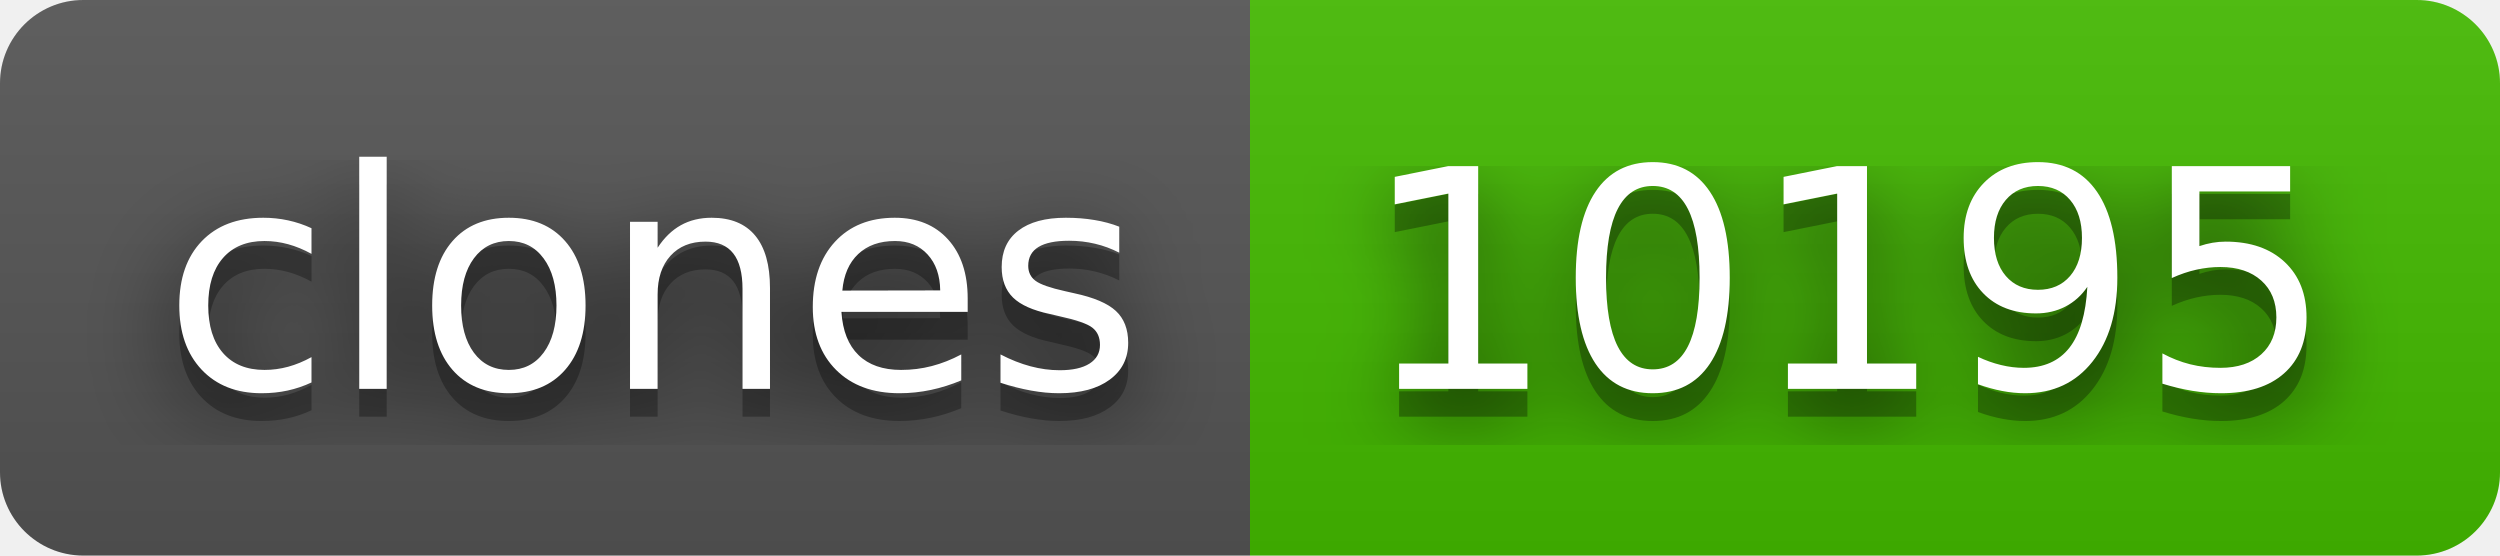
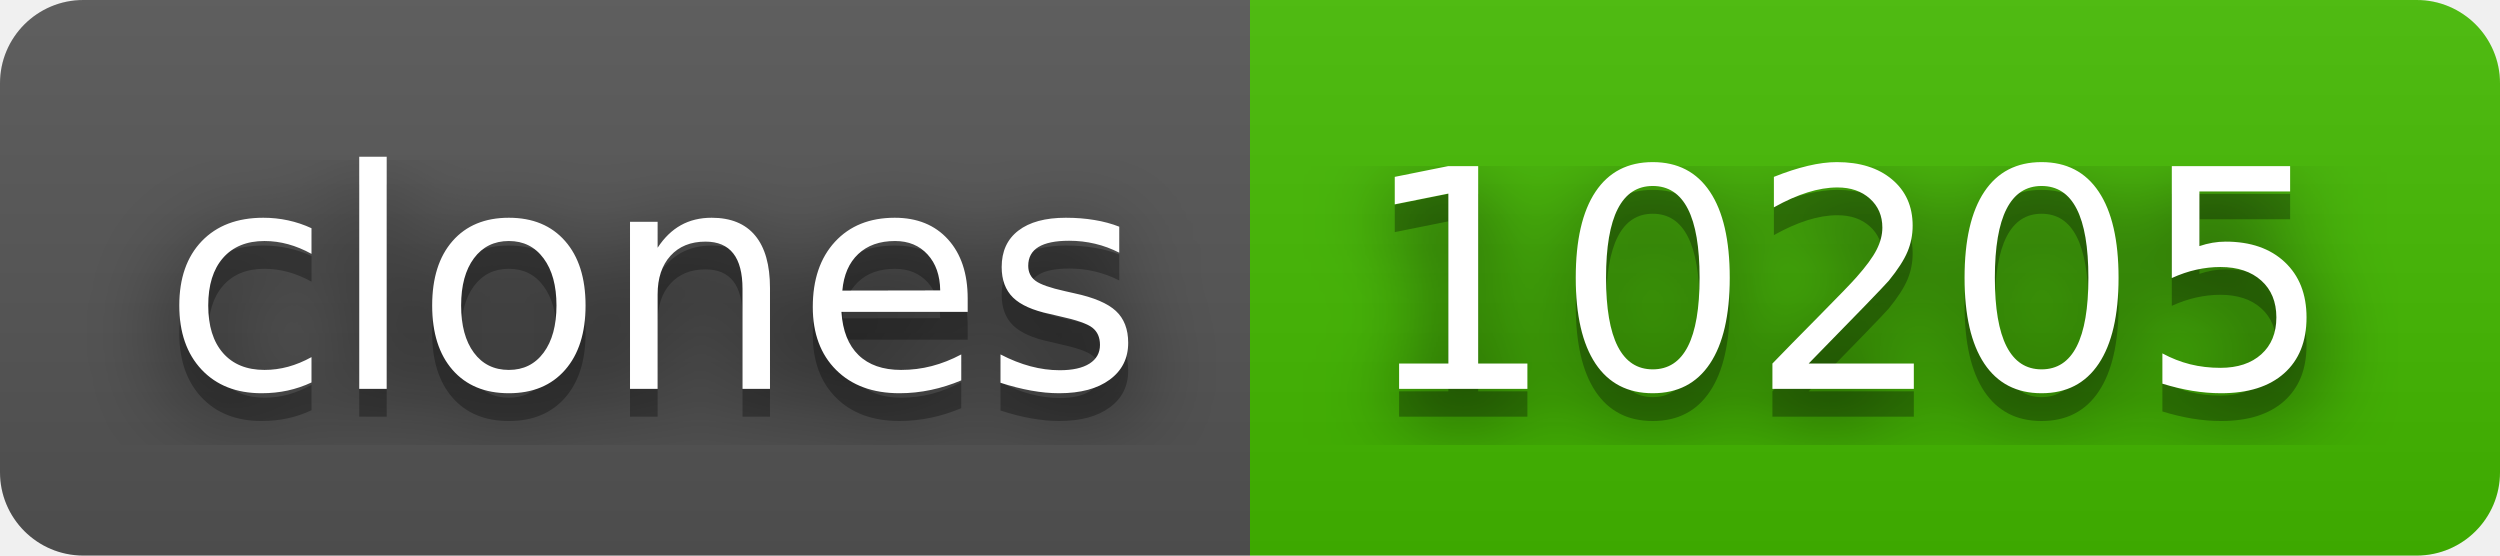
- <svg xmlns="http://www.w3.org/2000/svg" width="90" height="20" role="img" aria-label="clones: 10195">
+ <svg xmlns="http://www.w3.org/2000/svg" width="90" height="20" role="img" aria-label="clones: 10205">
  <filter id="blur">
    <feGaussianBlur stdDeviation="16" />
  </filter>
  <linearGradient id="s" x2="0" y2="100%">
    <stop offset="0" stop-color="#bbb" stop-opacity=".1" />
    <stop offset="1" stop-opacity=".1" />
  </linearGradient>
  <clipPath id="r">
    <rect width="90" height="20" rx="3" />
  </clipPath>
  <g clip-path="url(#r)">
    <rect width="45" height="20" fill="#555" />
    <rect x="45" width="45" height="20" fill="#4b0" />
    <rect width="90" height="20" fill="url(#s)" />
  </g>
  <g fill="#fff" text-anchor="middle" font-family="Verdana,Geneva,DejaVu Sans,sans-serif" text-rendering="geometricPrecision" font-size="110">
    <g transform="scale(.1)">
      <g aria-hidden="true" fill="#010101">
        <text x="235" y="150" fill-opacity=".8" filter="url(#blur)" textLength="350">clones</text>
        <text x="235" y="150" fill-opacity=".3" textLength="350">clones</text>
      </g>
      <text x="235" y="140" textLength="350">clones</text>
    </g>
    <g transform="scale(.1)">
      <g aria-hidden="true" fill="#010101">
-         <text x="665" y="150" fill-opacity=".8" filter="url(#blur)" textLength="350">10195</text>
-         <text x="665" y="150" fill-opacity=".3" textLength="350">10195</text>
+         <text x="665" y="150" fill-opacity=".8" filter="url(#blur)" textLength="350">10205</text>
+         <text x="665" y="150" fill-opacity=".3" textLength="350">10205</text>
      </g>
-       <text x="665" y="140" textLength="350">10195</text>
+       <text x="665" y="140" textLength="350">10205</text>
    </g>
  </g>
</svg>
